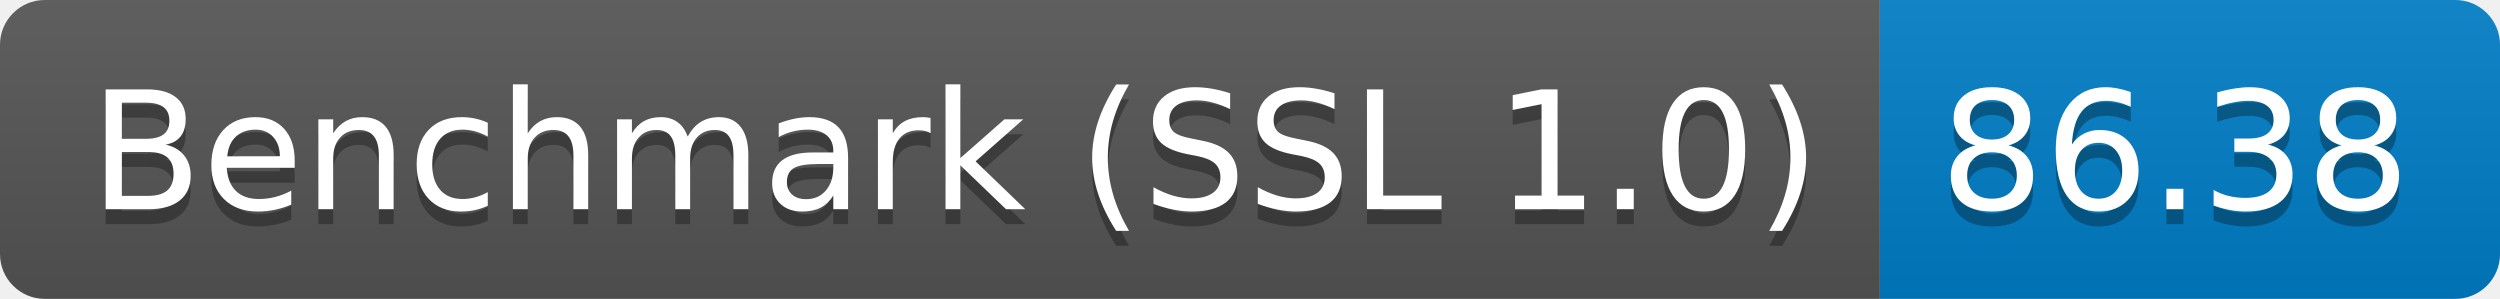
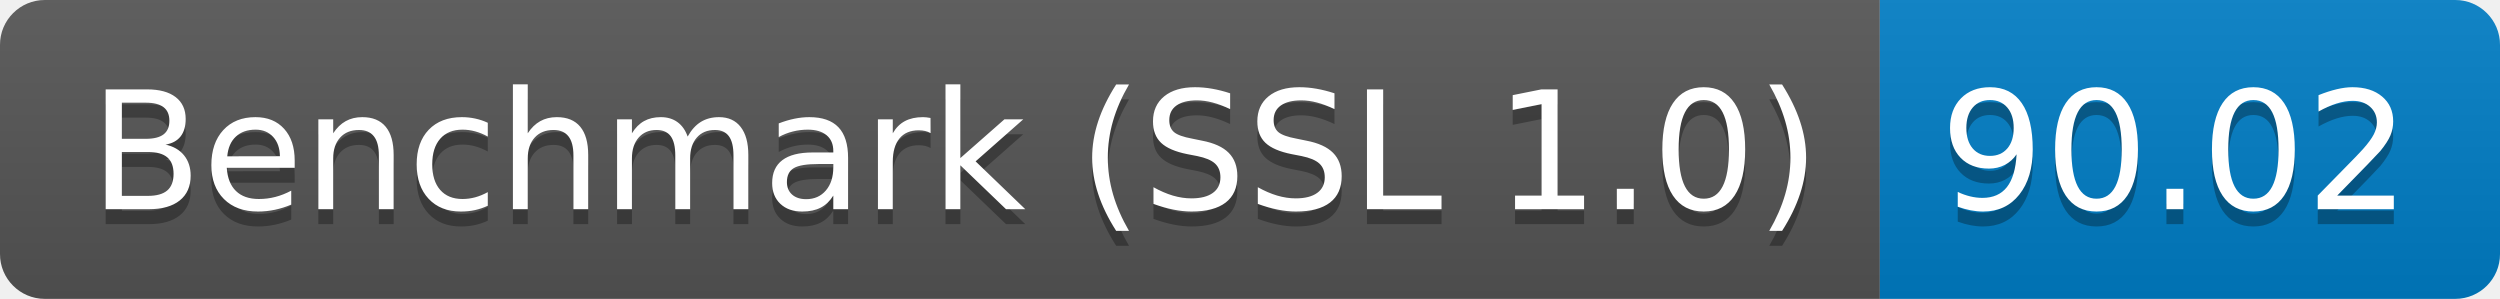
<svg xmlns="http://www.w3.org/2000/svg" height="20" width="167.3">
  <linearGradient id="smooth" x2="0" y2="100%">
    <stop offset="0" stop-color="#bbb" stop-opacity=".1" />
    <stop offset="1" stop-opacity=".1" />
  </linearGradient>
  <clipPath id="round">
    <rect fill="#fff" height="20" rx="3" width="167.3" />
  </clipPath>
  <g clip-path="url(#round)">
    <rect fill="#555" height="20" width="125.8" />
    <rect fill="#007ec6" height="20" width="41.5" x="125.8" />
    <rect fill="url(#smooth)" height="20" width="167.3" />
  </g>
  <g fill="#fff" font-family="DejaVu Sans,Verdana,Geneva,sans-serif" font-size="110" text-anchor="middle">
    <text fill="#010101" fill-opacity=".3" lengthAdjust="spacing" textLength="1158.0" transform="scale(0.1)" x="639.0" y="150">Benchmark (SSL 1.0)</text>
    <text lengthAdjust="spacing" textLength="1158.0" transform="scale(0.1)" x="639.0" y="140">Benchmark (SSL 1.0)</text>
-     <text fill="#010101" fill-opacity=".3" lengthAdjust="spacing" textLength="315.0" transform="scale(0.1)" x="1455.5" y="150">86.38</text>
-     <text lengthAdjust="spacing" textLength="315.0" transform="scale(0.1)" x="1455.5" y="140">86.38</text>
+     <text fill="#010101" fill-opacity=".3" lengthAdjust="spacing" textLength="315.0" transform="scale(0.1)" x="1455.5" y="150">90.02</text>
+     <text lengthAdjust="spacing" textLength="315.0" transform="scale(0.1)" x="1455.5" y="140">90.02</text>
  </g>
</svg>
